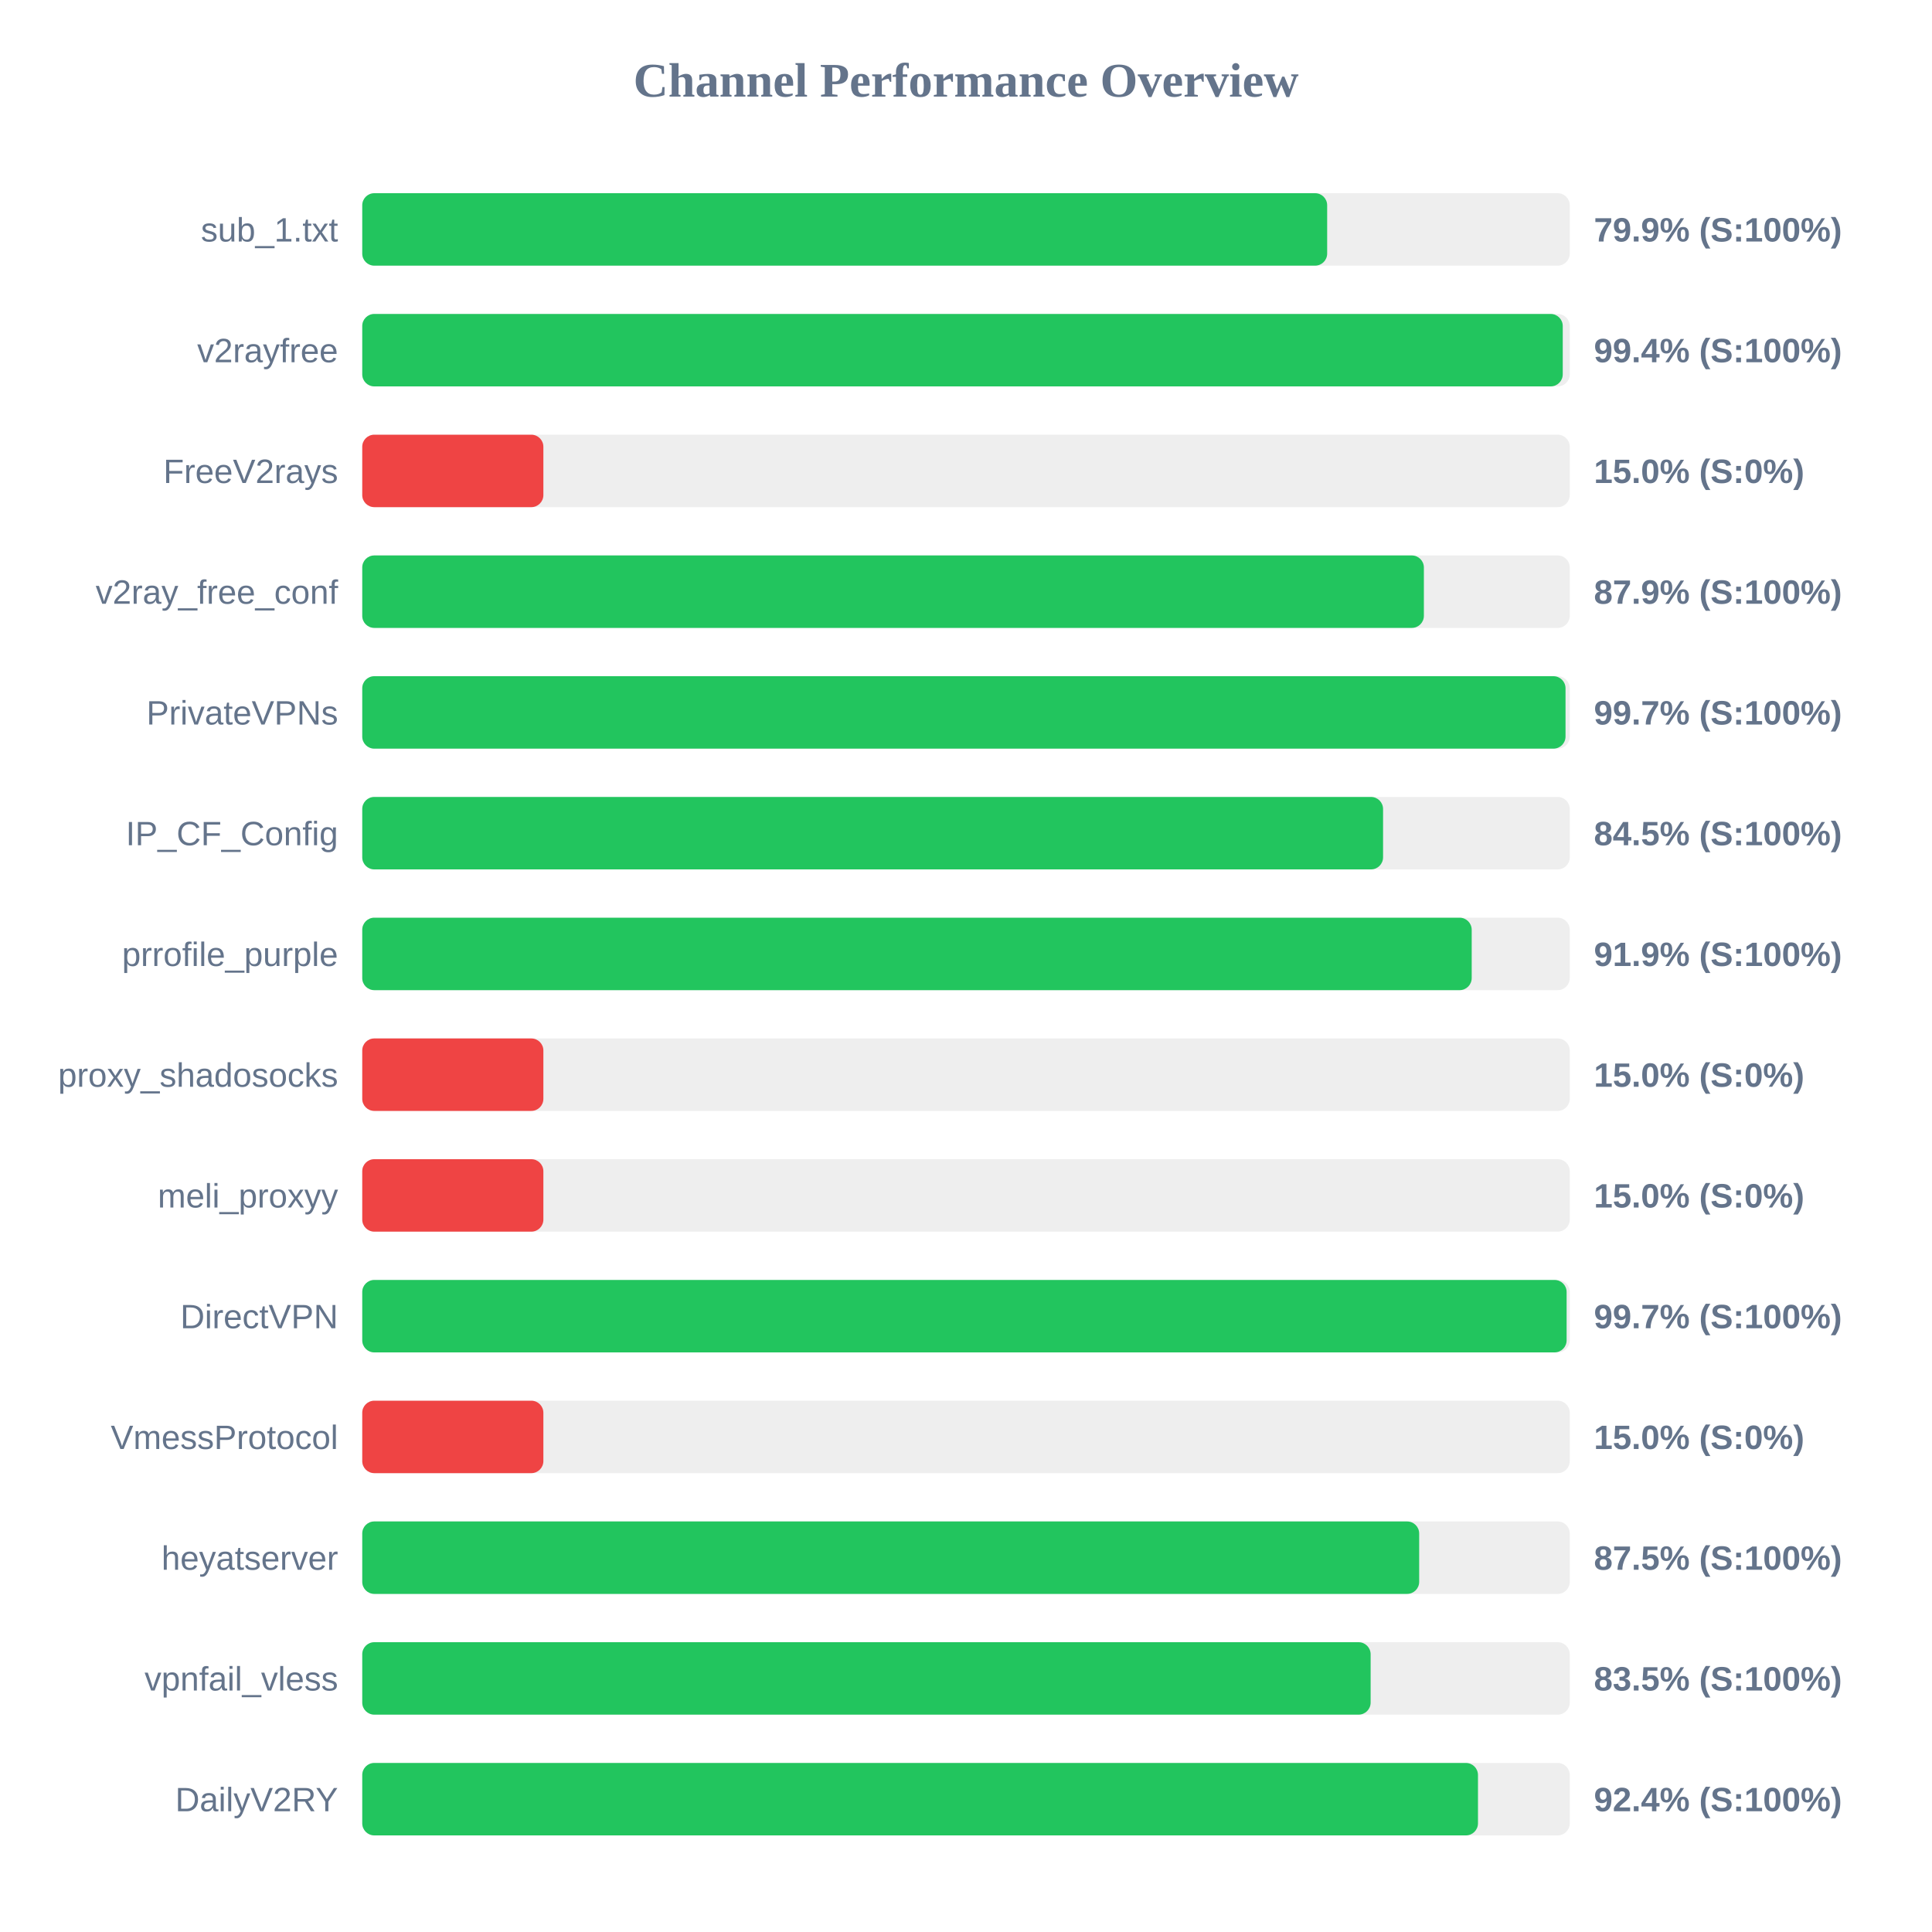
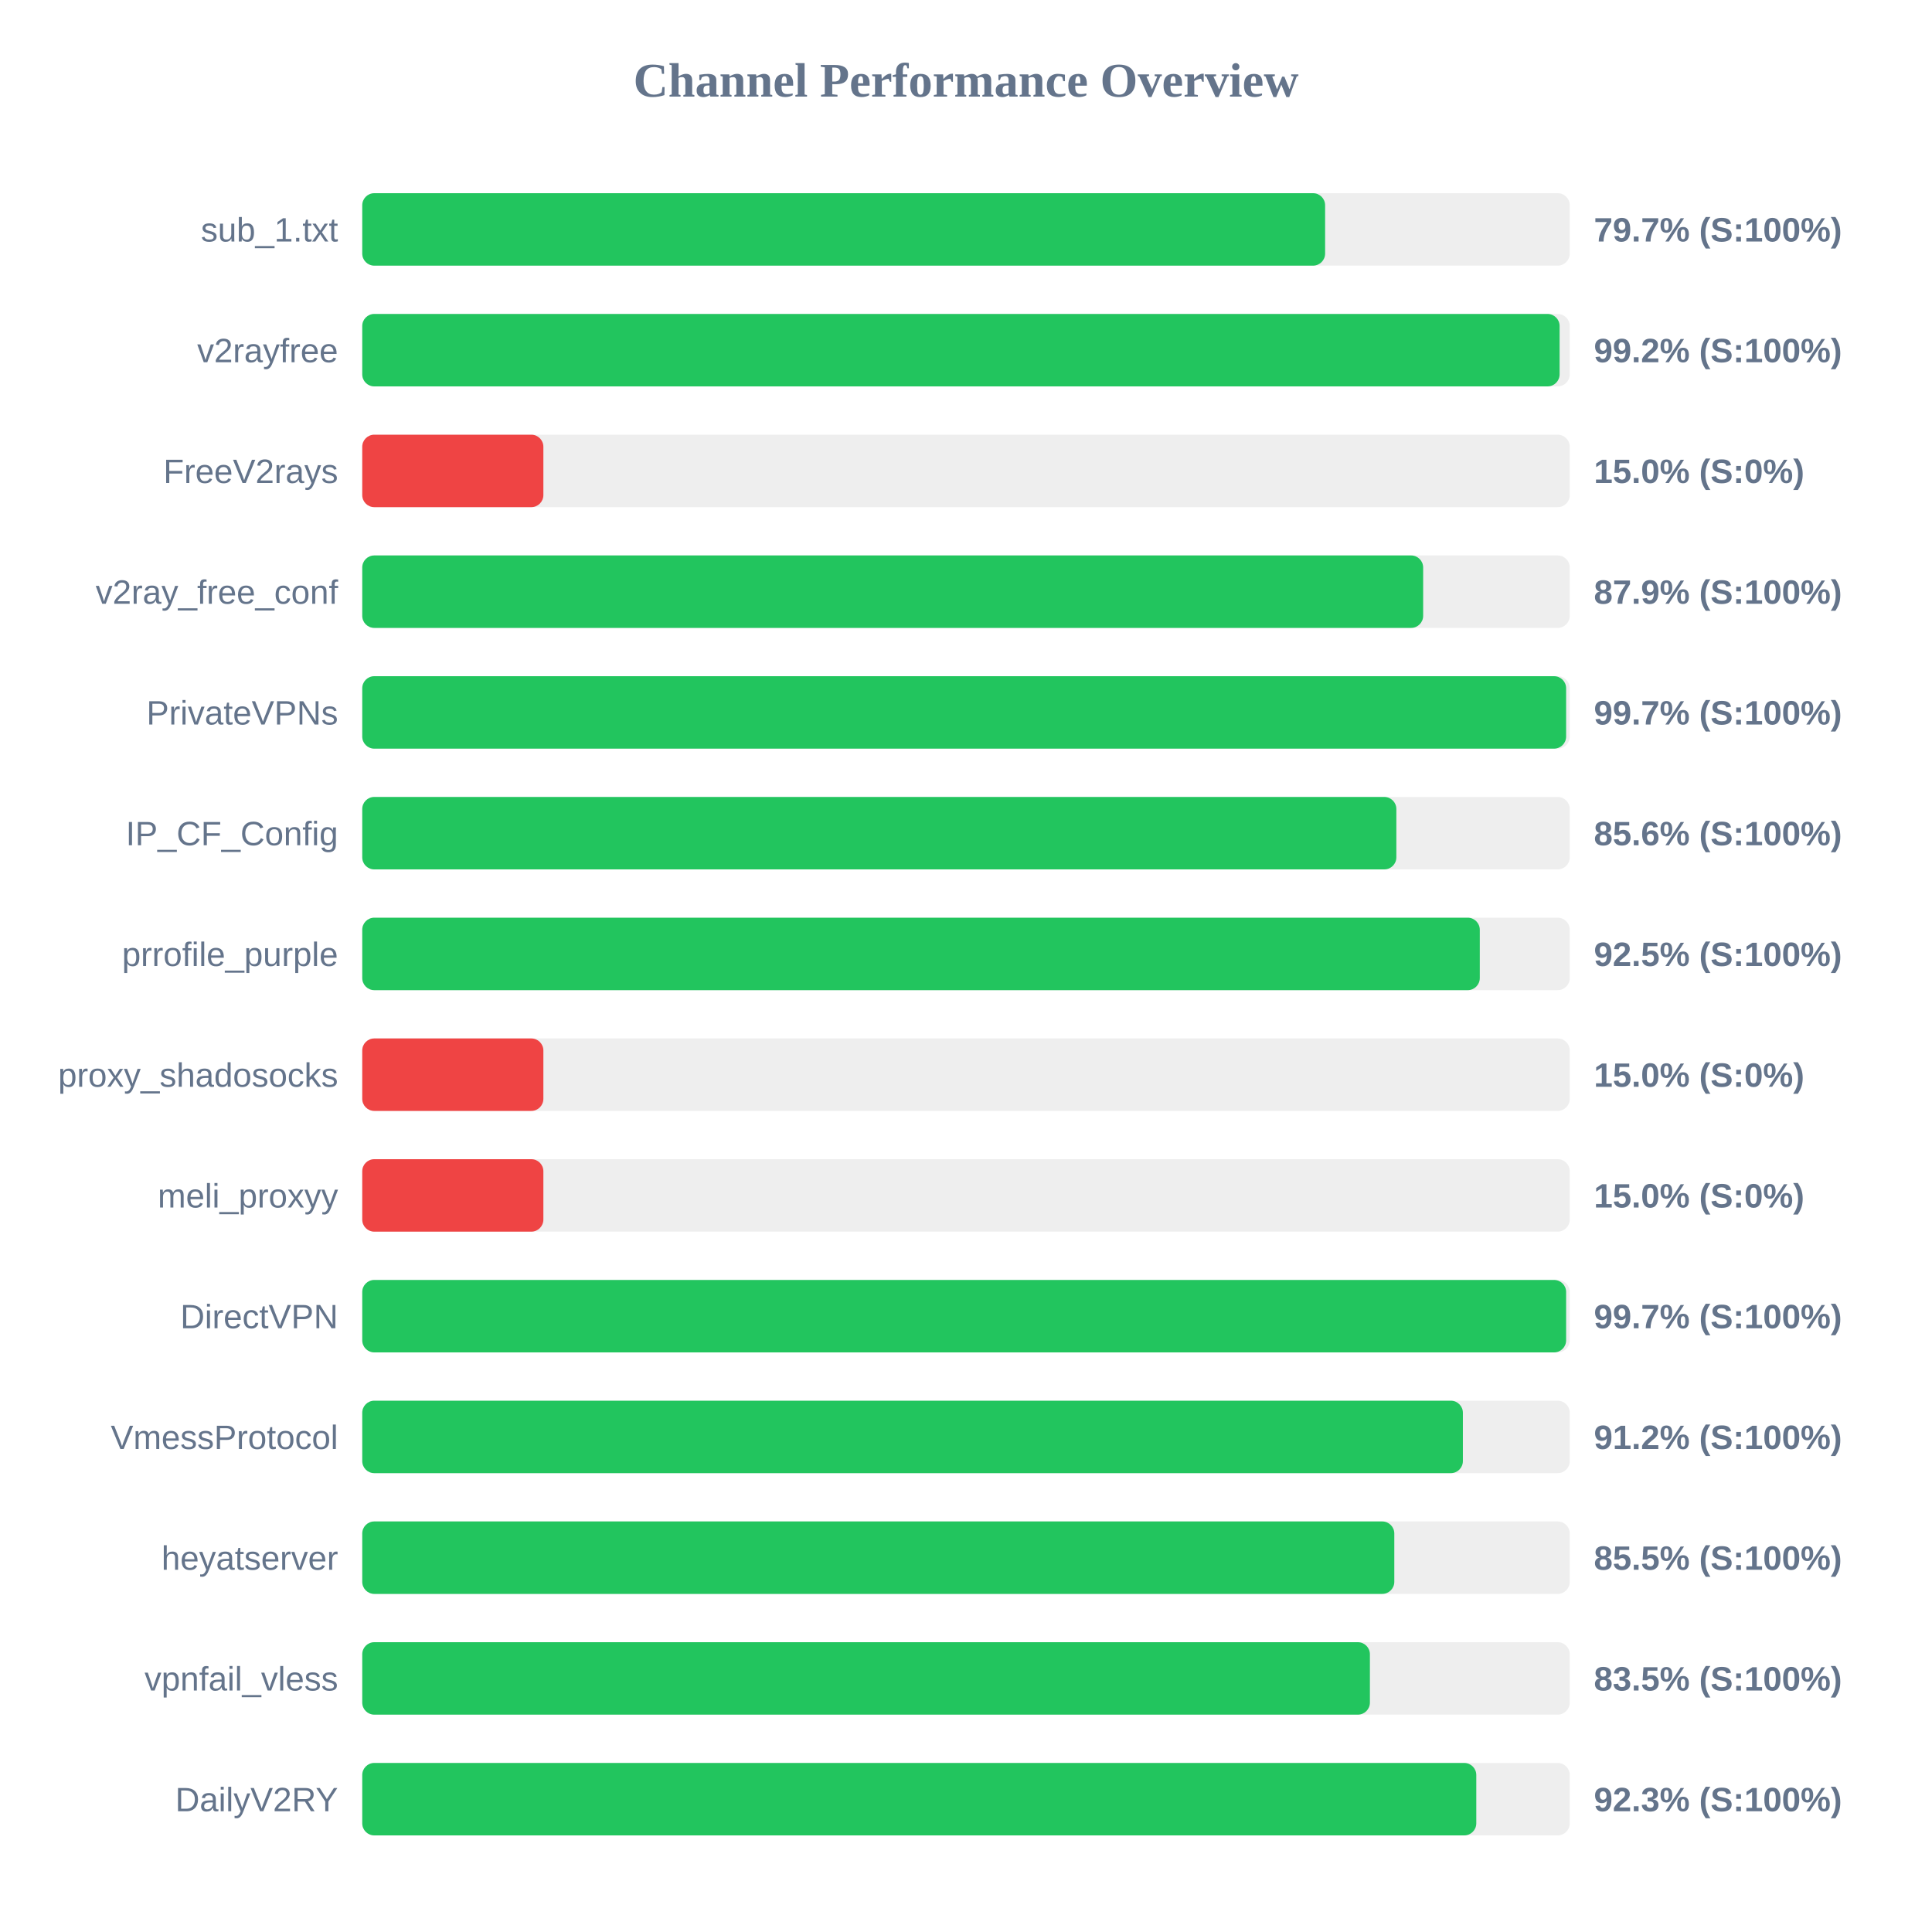
<svg xmlns="http://www.w3.org/2000/svg" width="800" height="800" version="1.1">
  <style>
        .row { font: 14px Arial; fill: #64748b; }
        .score { font: bold 14px Arial; fill: #64748b; }
    </style>
  <text x="400" y="40" text-anchor="middle" font-size="20px" font-weight="bold" fill="#64748b">Channel Performance Overview</text>
  <rect x="150" y="80" width="500" height="30" fill="#eee" rx="5" />
-   <rect x="150" y="80" width="399.55" height="30" fill="#22c55e" rx="5" />
+   <rect x="150" y="80" width="398.7" height="30" fill="#22c55e" rx="5" />
  <text x="140" y="100" text-anchor="end" class="row">sub_1.txt</text>
-   <text x="660" y="100" text-anchor="start" class="score">79.9% (S:100%)</text>
+   <text x="660" y="100" text-anchor="start" class="score">79.7% (S:100%)</text>
  <rect x="150" y="130" width="500" height="30" fill="#eee" rx="5" />
-   <rect x="150" y="130" width="497.1" height="30" fill="#22c55e" rx="5" />
+   <rect x="150" y="130" width="495.8" height="30" fill="#22c55e" rx="5" />
  <text x="140" y="150" text-anchor="end" class="row">v2rayfree</text>
-   <text x="660" y="150" text-anchor="start" class="score">99.4% (S:100%)</text>
+   <text x="660" y="150" text-anchor="start" class="score">99.2% (S:100%)</text>
  <rect x="150" y="180" width="500" height="30" fill="#eee" rx="5" />
  <rect x="150" y="180" width="75.0" height="30" fill="#ef4444" rx="5" />
  <text x="140" y="200" text-anchor="end" class="row">FreeV2rays</text>
  <text x="660" y="200" text-anchor="start" class="score">15.0% (S:0%)</text>
  <rect x="150" y="230" width="500" height="30" fill="#eee" rx="5" />
-   <rect x="150" y="230" width="439.6" height="30" fill="#22c55e" rx="5" />
+   <rect x="150" y="230" width="439.3" height="30" fill="#22c55e" rx="5" />
  <text x="140" y="250" text-anchor="end" class="row">v2ray_free_conf</text>
  <text x="660" y="250" text-anchor="start" class="score">87.9% (S:100%)</text>
  <rect x="150" y="280" width="500" height="30" fill="#eee" rx="5" />
-   <rect x="150" y="280" width="498.25" height="30" fill="#22c55e" rx="5" />
+   <rect x="150" y="280" width="498.5" height="30" fill="#22c55e" rx="5" />
  <text x="140" y="300" text-anchor="end" class="row">PrivateVPNs</text>
  <text x="660" y="300" text-anchor="start" class="score">99.7% (S:100%)</text>
  <rect x="150" y="330" width="500" height="30" fill="#eee" rx="5" />
-   <rect x="150" y="330" width="422.7" height="30" fill="#22c55e" rx="5" />
+   <rect x="150" y="330" width="428.2" height="30" fill="#22c55e" rx="5" />
  <text x="140" y="350" text-anchor="end" class="row">IP_CF_Config</text>
-   <text x="660" y="350" text-anchor="start" class="score">84.5% (S:100%)</text>
+   <text x="660" y="350" text-anchor="start" class="score">85.6% (S:100%)</text>
  <rect x="150" y="380" width="500" height="30" fill="#eee" rx="5" />
-   <rect x="150" y="380" width="459.4" height="30" fill="#22c55e" rx="5" />
+   <rect x="150" y="380" width="462.75" height="30" fill="#22c55e" rx="5" />
  <text x="140" y="400" text-anchor="end" class="row">prrofile_purple</text>
-   <text x="660" y="400" text-anchor="start" class="score">91.9% (S:100%)</text>
+   <text x="660" y="400" text-anchor="start" class="score">92.5% (S:100%)</text>
  <rect x="150" y="430" width="500" height="30" fill="#eee" rx="5" />
  <rect x="150" y="430" width="75.0" height="30" fill="#ef4444" rx="5" />
  <text x="140" y="450" text-anchor="end" class="row">proxy_shadosocks</text>
  <text x="660" y="450" text-anchor="start" class="score">15.0% (S:0%)</text>
  <rect x="150" y="480" width="500" height="30" fill="#eee" rx="5" />
  <rect x="150" y="480" width="75.0" height="30" fill="#ef4444" rx="5" />
  <text x="140" y="500" text-anchor="end" class="row">meli_proxyy</text>
  <text x="660" y="500" text-anchor="start" class="score">15.0% (S:0%)</text>
  <rect x="150" y="530" width="500" height="30" fill="#eee" rx="5" />
-   <rect x="150" y="530" width="498.7" height="30" fill="#22c55e" rx="5" />
+   <rect x="150" y="530" width="498.5" height="30" fill="#22c55e" rx="5" />
  <text x="140" y="550" text-anchor="end" class="row">DirectVPN</text>
  <text x="660" y="550" text-anchor="start" class="score">99.7% (S:100%)</text>
  <rect x="150" y="580" width="500" height="30" fill="#eee" rx="5" />
-   <rect x="150" y="580" width="75.0" height="30" fill="#ef4444" rx="5" />
+   <rect x="150" y="580" width="455.75" height="30" fill="#22c55e" rx="5" />
  <text x="140" y="600" text-anchor="end" class="row">VmessProtocol</text>
-   <text x="660" y="600" text-anchor="start" class="score">15.0% (S:0%)</text>
+   <text x="660" y="600" text-anchor="start" class="score">91.2% (S:100%)</text>
  <rect x="150" y="630" width="500" height="30" fill="#eee" rx="5" />
-   <rect x="150" y="630" width="437.65" height="30" fill="#22c55e" rx="5" />
+   <rect x="150" y="630" width="427.35" height="30" fill="#22c55e" rx="5" />
  <text x="140" y="650" text-anchor="end" class="row">heyatserver</text>
-   <text x="660" y="650" text-anchor="start" class="score">87.5% (S:100%)</text>
+   <text x="660" y="650" text-anchor="start" class="score">85.5% (S:100%)</text>
  <rect x="150" y="680" width="500" height="30" fill="#eee" rx="5" />
-   <rect x="150" y="680" width="417.55" height="30" fill="#22c55e" rx="5" />
+   <rect x="150" y="680" width="417.25" height="30" fill="#22c55e" rx="5" />
  <text x="140" y="700" text-anchor="end" class="row">vpnfail_vless</text>
  <text x="660" y="700" text-anchor="start" class="score">83.5% (S:100%)</text>
  <rect x="150" y="730" width="500" height="30" fill="#eee" rx="5" />
-   <rect x="150" y="730" width="462.0" height="30" fill="#22c55e" rx="5" />
+   <rect x="150" y="730" width="461.3" height="30" fill="#22c55e" rx="5" />
  <text x="140" y="750" text-anchor="end" class="row">DailyV2RY</text>
-   <text x="660" y="750" text-anchor="start" class="score">92.4% (S:100%)</text>
+   <text x="660" y="750" text-anchor="start" class="score">92.3% (S:100%)</text>
</svg>
